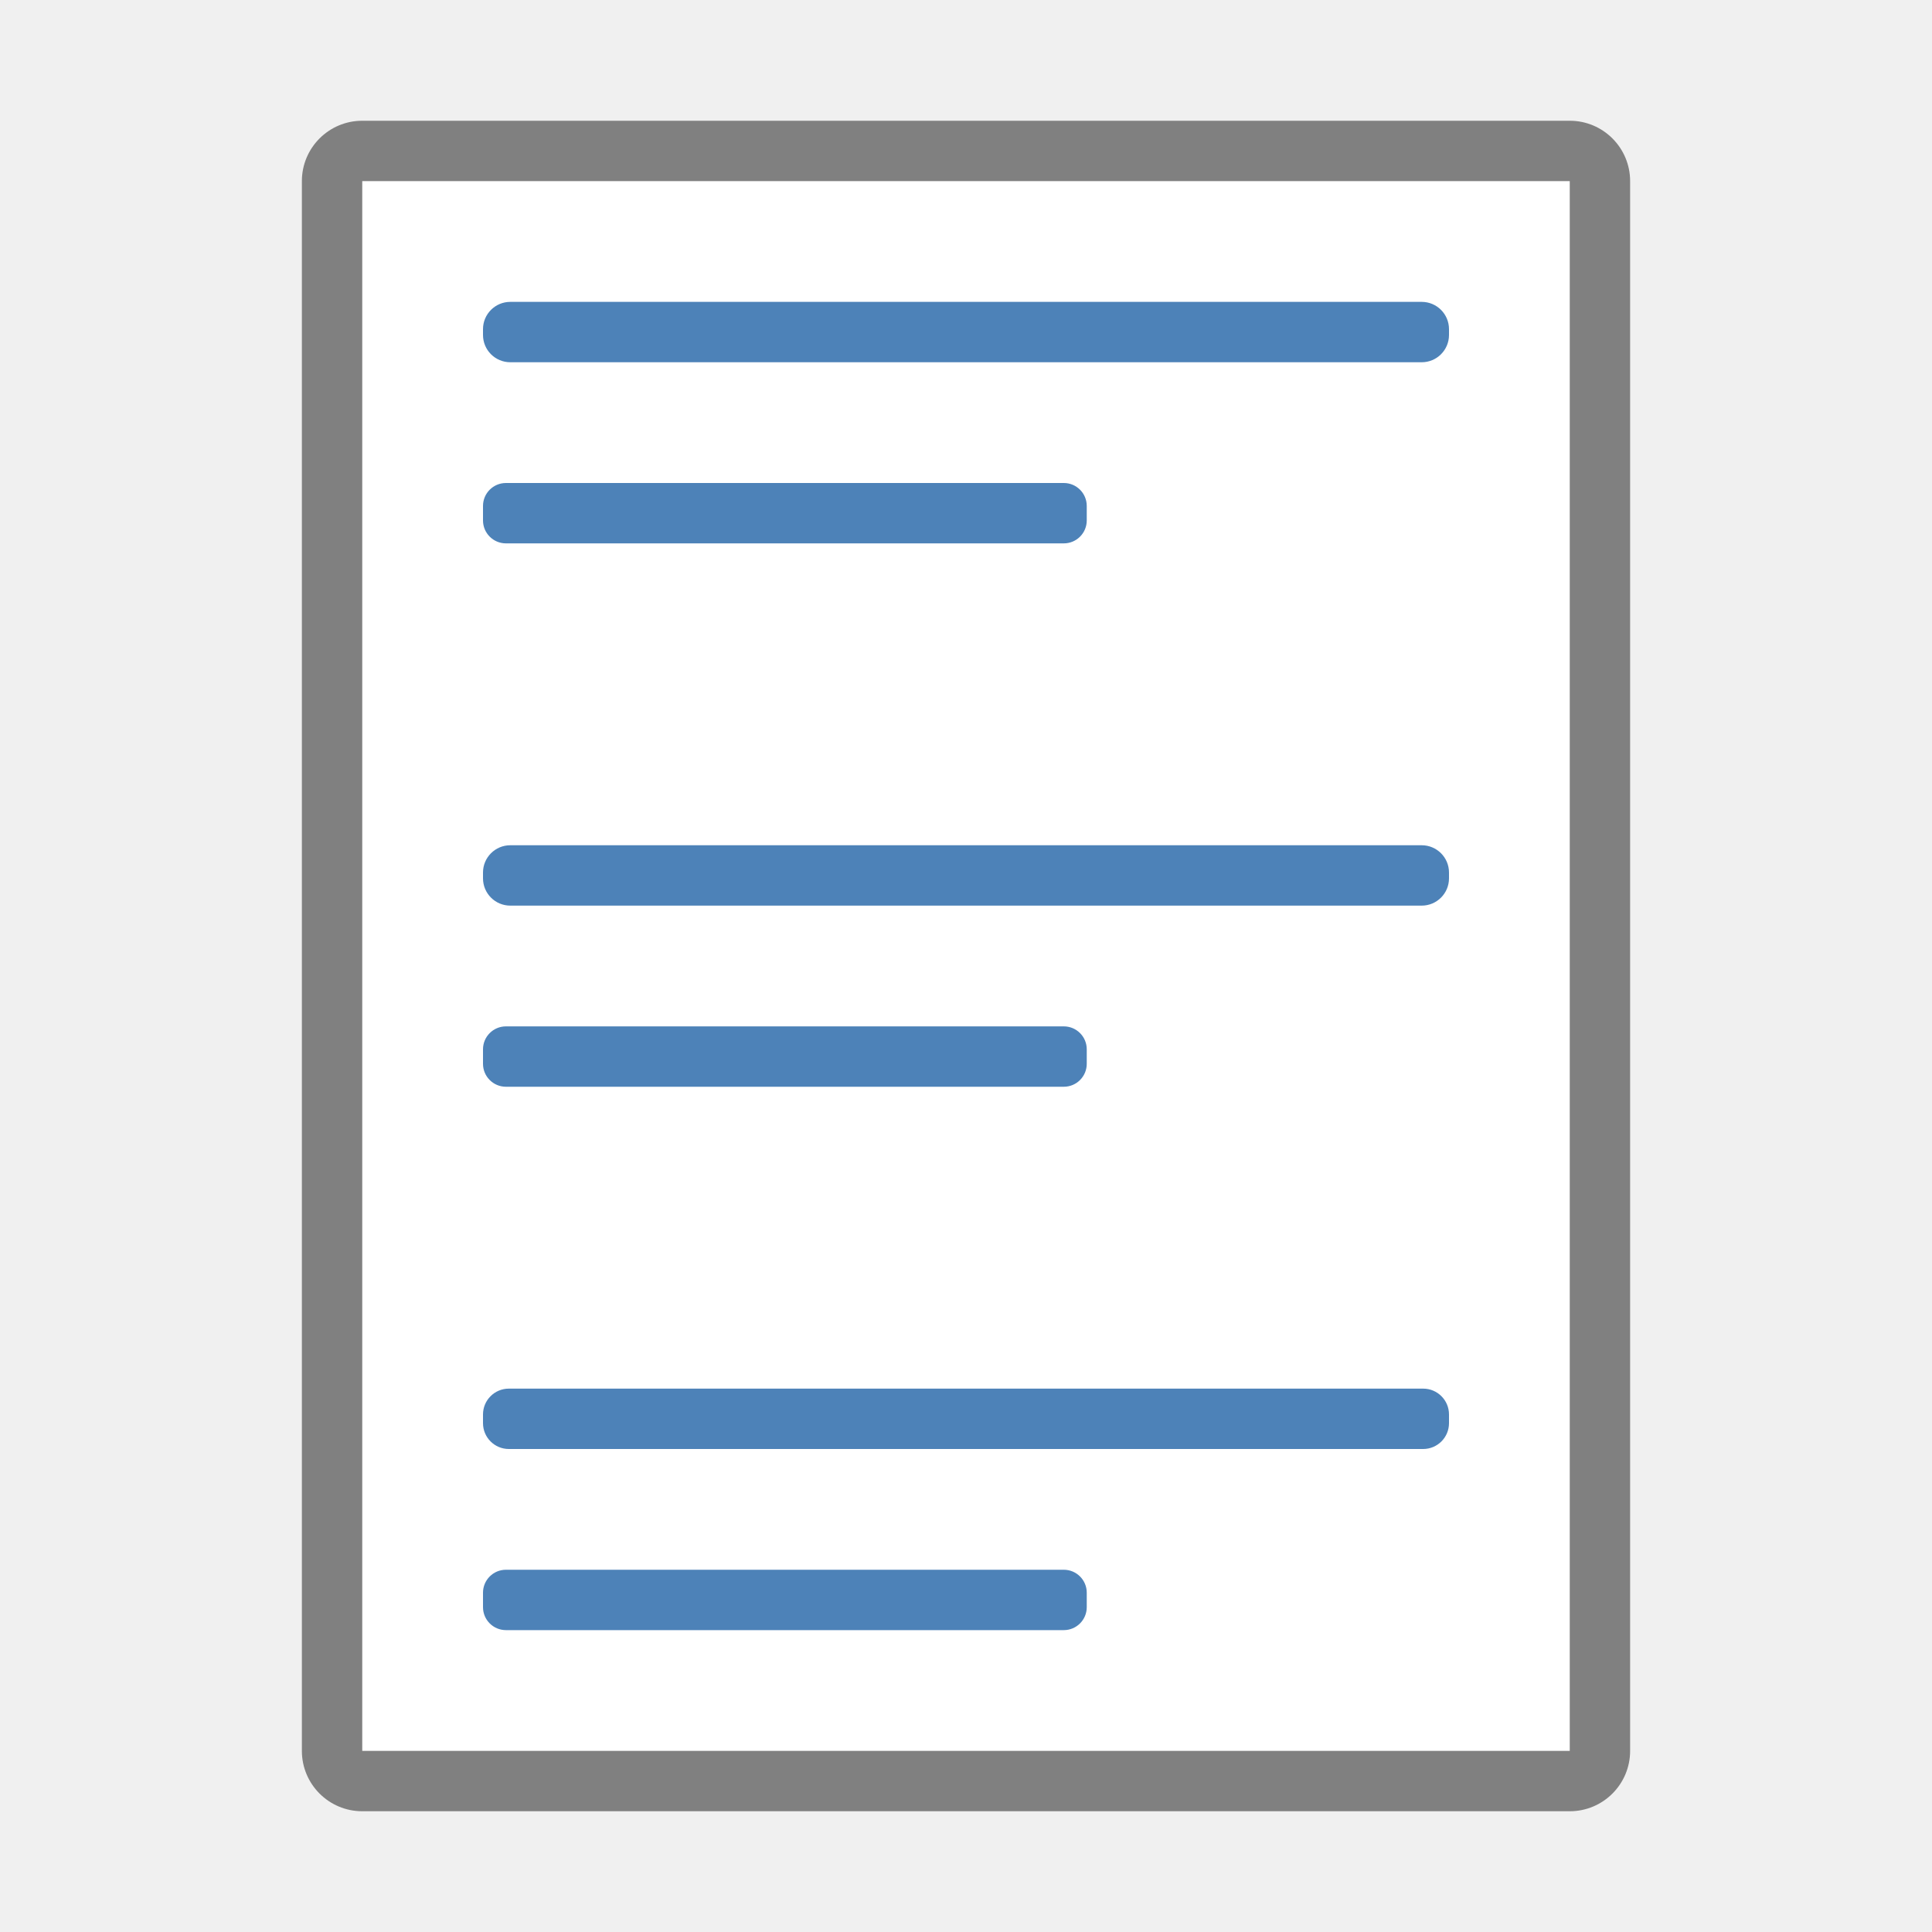
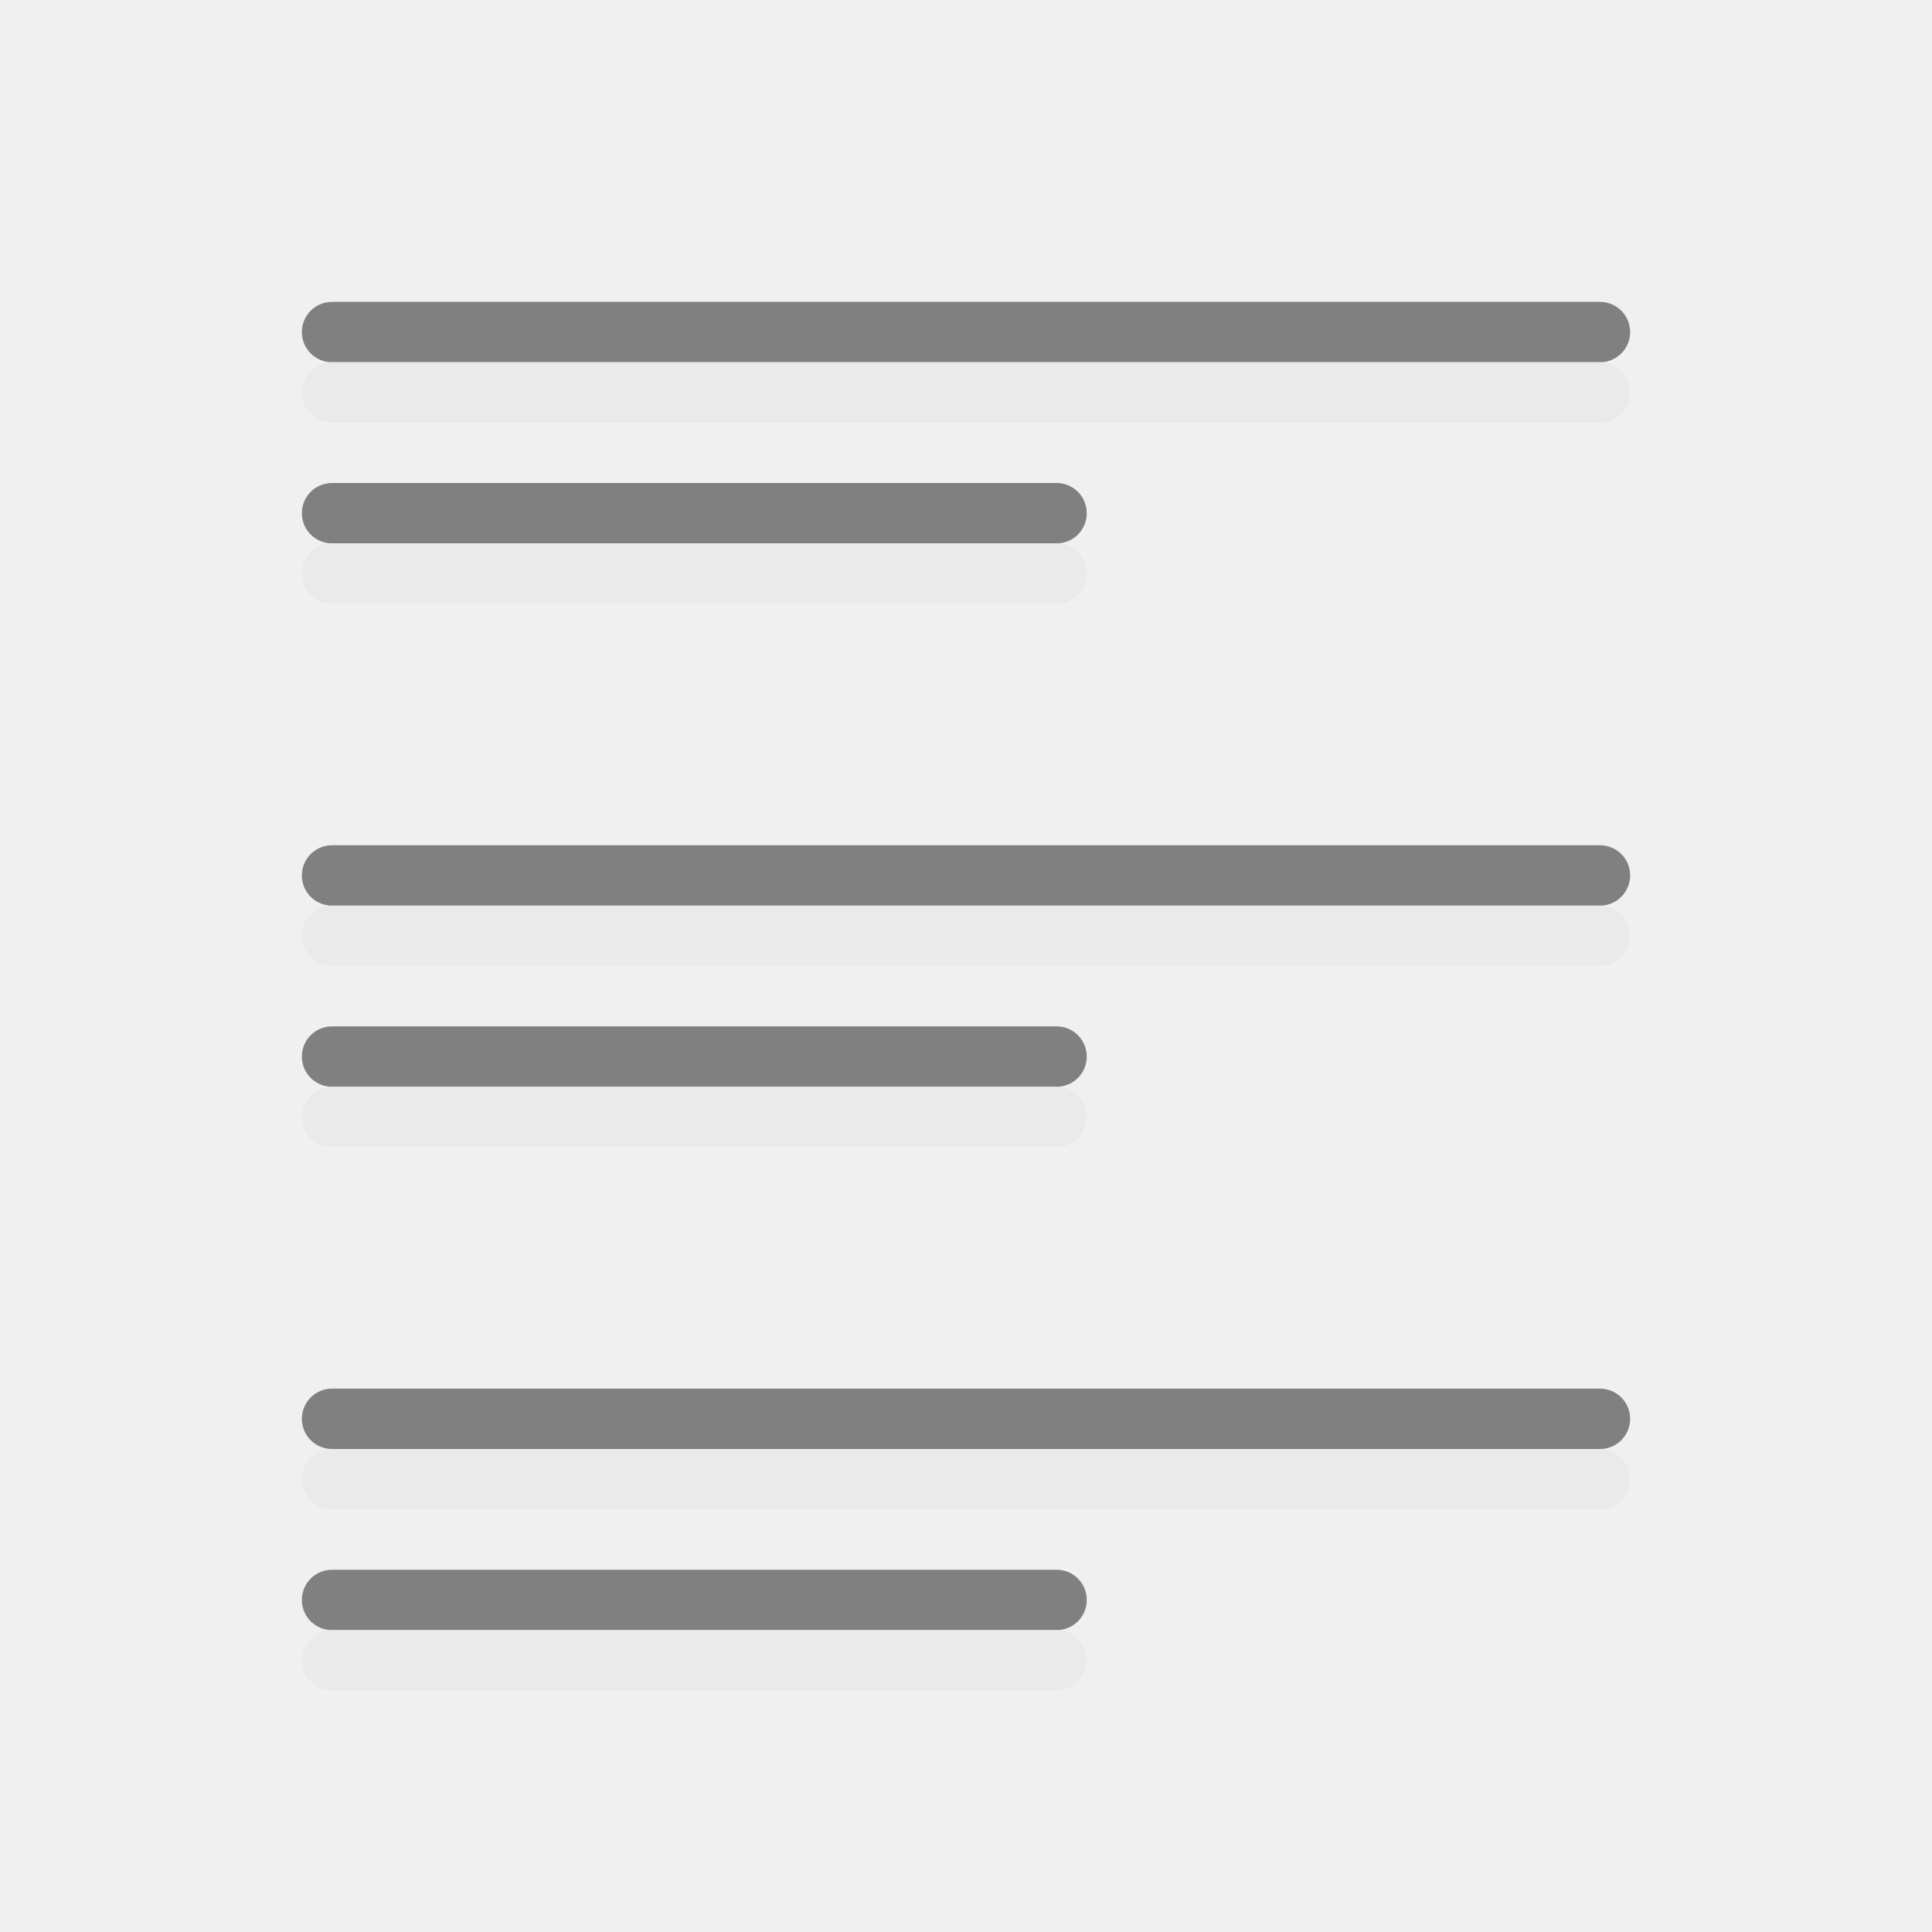
<svg xmlns="http://www.w3.org/2000/svg" viewBox="0 0 32 32">
-   <rect fill="#808080" height="28" ry="1" width="22" x="5" y="2" />
-   <path d="m6 3h20v26h-20z" fill="#fff" />
-   <g fill="#4d82b8">
-     <rect height="1" ry=".428" width="16" x="8" y="23" />
-     <rect height="1" ry=".452" width="16" x="8" y="14" />
-     <rect height="1" ry=".452" width="16" x="8" y="5" />
-     <rect height="1" ry=".38" width="10" x="8" y="8" />
-     <rect height="1" ry=".38" width="10" x="8" y="26" />
-     <rect height="1" ry=".38" width="10" x="8" y="17" />
-   </g>
+   <path d="m5.5 5c-.277 0-.5.223-.5.5s.223.5.5.5h21c .277 0 .5-.223.5-.5s-.223-.5-.5-.5zm0 3c-.277 0-.5.223-.5.5s.223.5.5.5h12c .277 0 .5-.223.5-.5s-.223-.5-.5-.5zm0 6c-.277 0-.5.223-.5.5s.223.5.5.5h21c .277 0 .5-.223.5-.5s-.223-.5-.5-.5zm0 3c-.277 0-.5.223-.5.5s.223.5.5.5h12c .277 0 .5-.223.5-.5s-.223-.5-.5-.5zm0 6c-.277 0-.5.223-.5.5s.223.5.5.5h21c .277 0 .5-.223.5-.5s-.223-.5-.5-.5zm0 3c-.277 0-.5.223-.5.5s.223.5.5.5h12c .277 0 .5-.223.5-.5s-.223-.5-.5-.5z" fill="#808080" />
+   <path d="m5.5 6c-.277 0-.5.223-.5.5s.223.5.5.5h21c .277 0 .5-.223.5-.5s-.223-.5-.5-.5zm0 3c-.277 0-.5.223-.5.5s.223.5.5.5h12c .277 0 .5-.223.5-.5s-.223-.5-.5-.5zm0 6c-.277 0-.5.223-.5.5s.223.5.5.5h21c .277 0 .5-.223.5-.5s-.223-.5-.5-.5zm0 3c-.277 0-.5.223-.5.5s.223.5.5.5h12c .277 0 .5-.223.5-.5s-.223-.5-.5-.5zm0 6c-.277 0-.5.223-.5.5s.223.5.5.5h21c .277 0 .5-.223.5-.5s-.223-.5-.5-.5zm0 3c-.277 0-.5.223-.5.5s.223.5.5.5h12c .277 0 .5-.223.5-.5s-.223-.5-.5-.5z" fill="#e9e9e9" fill-opacity=".992" />
</svg>
